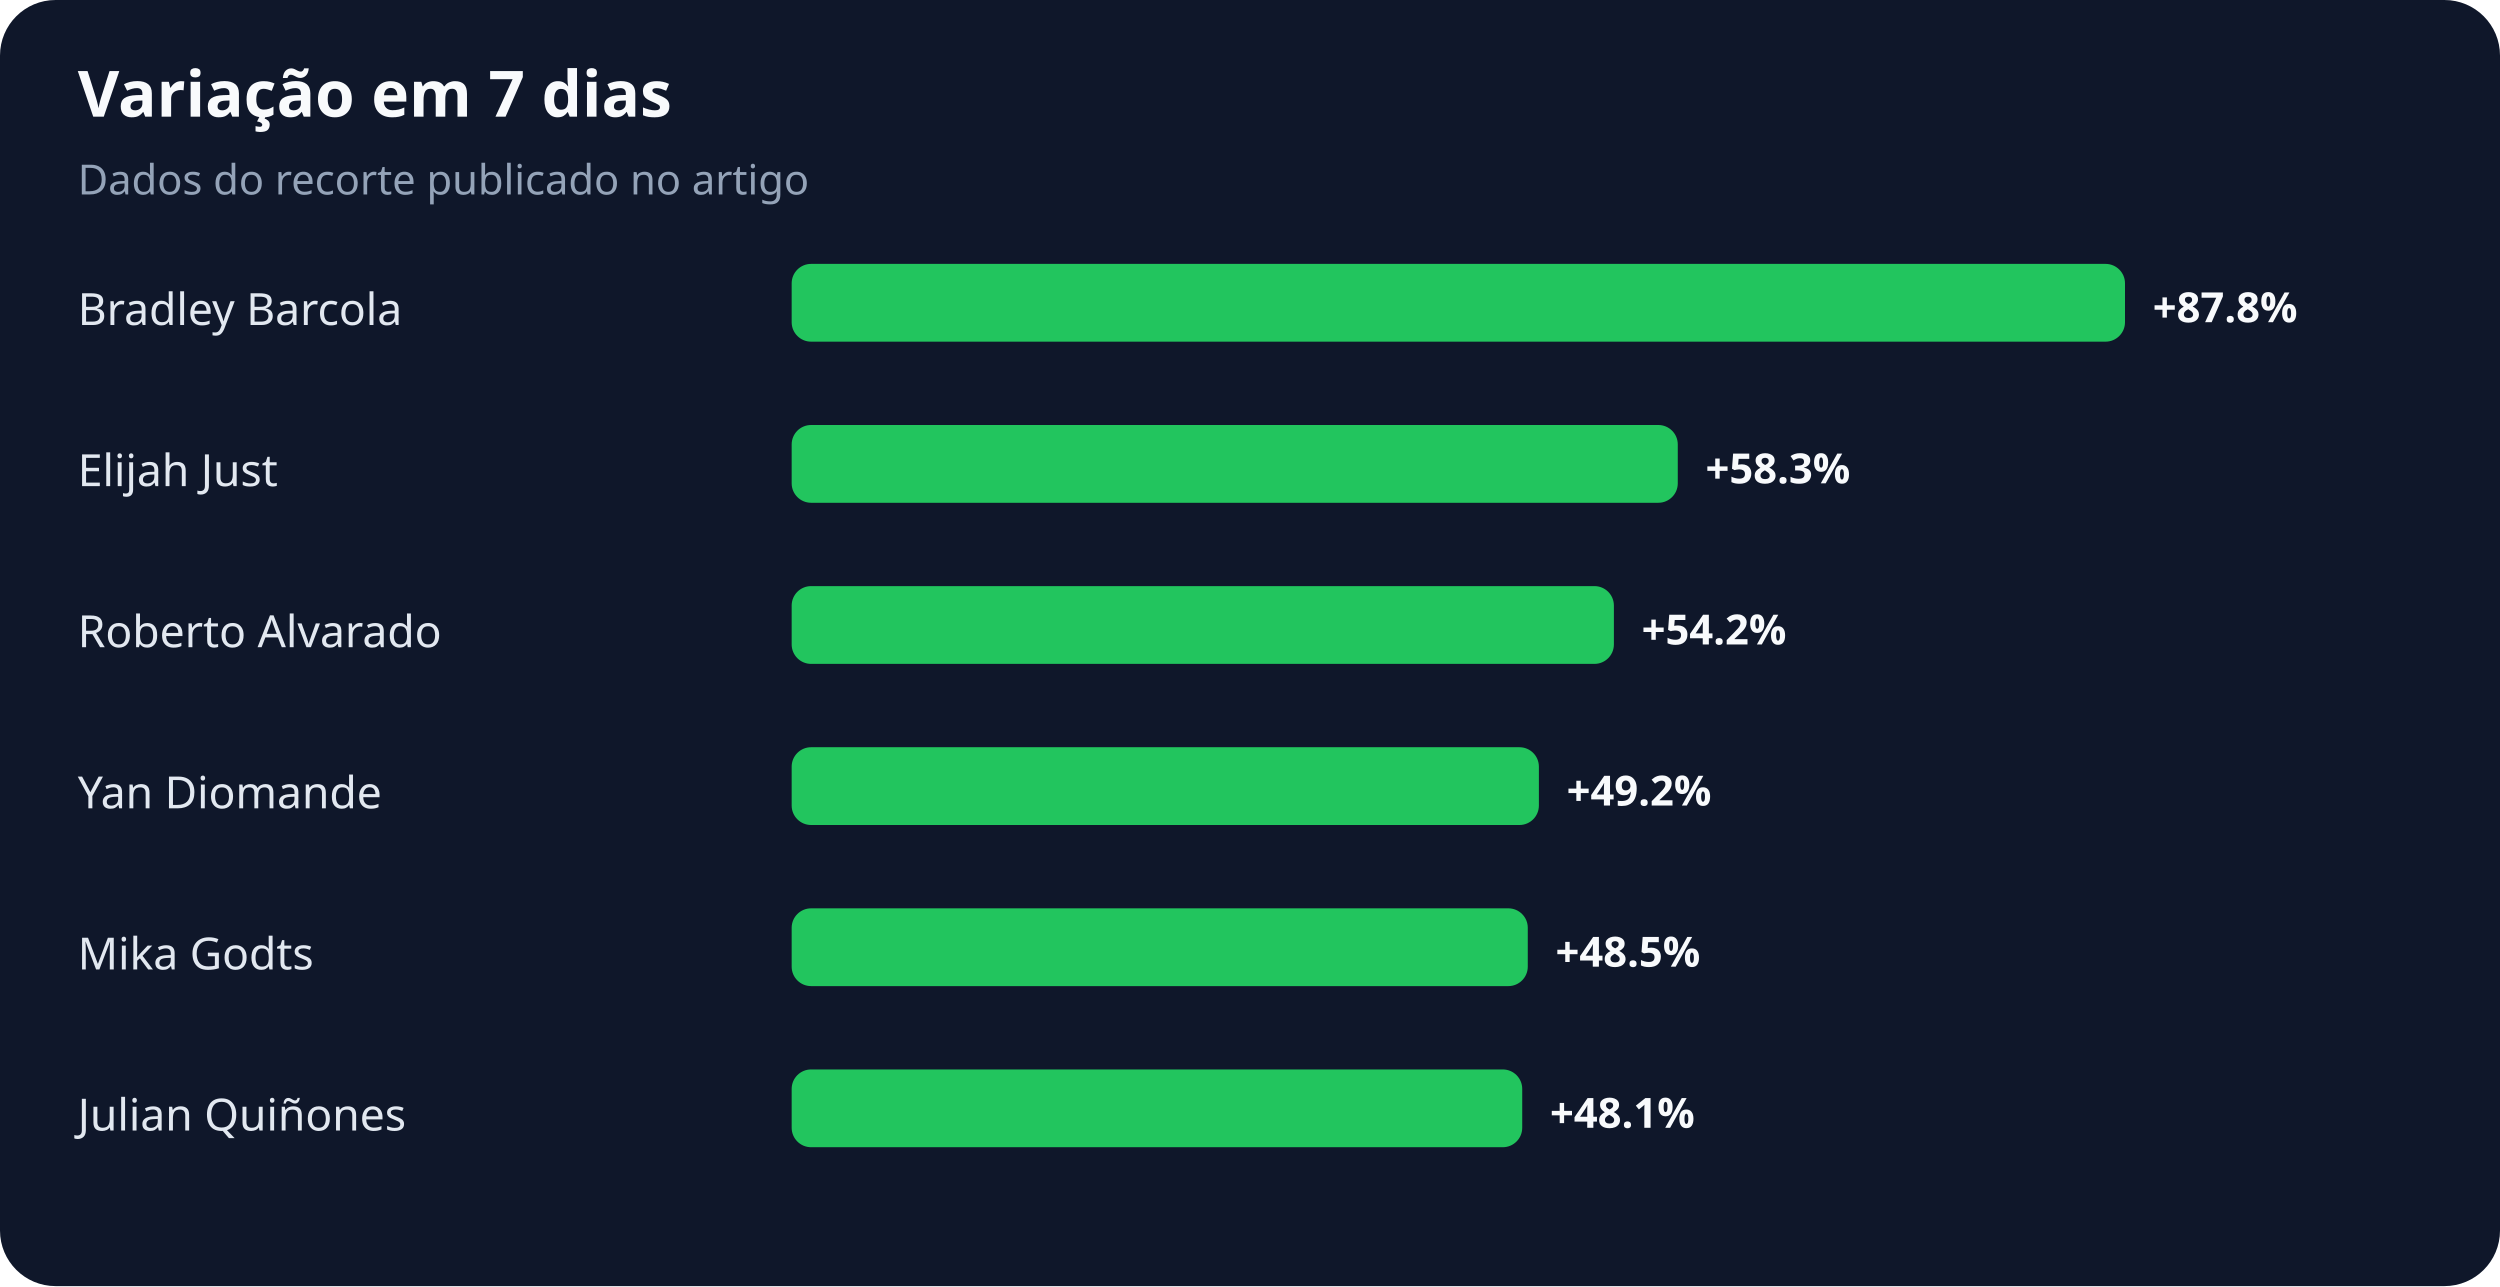
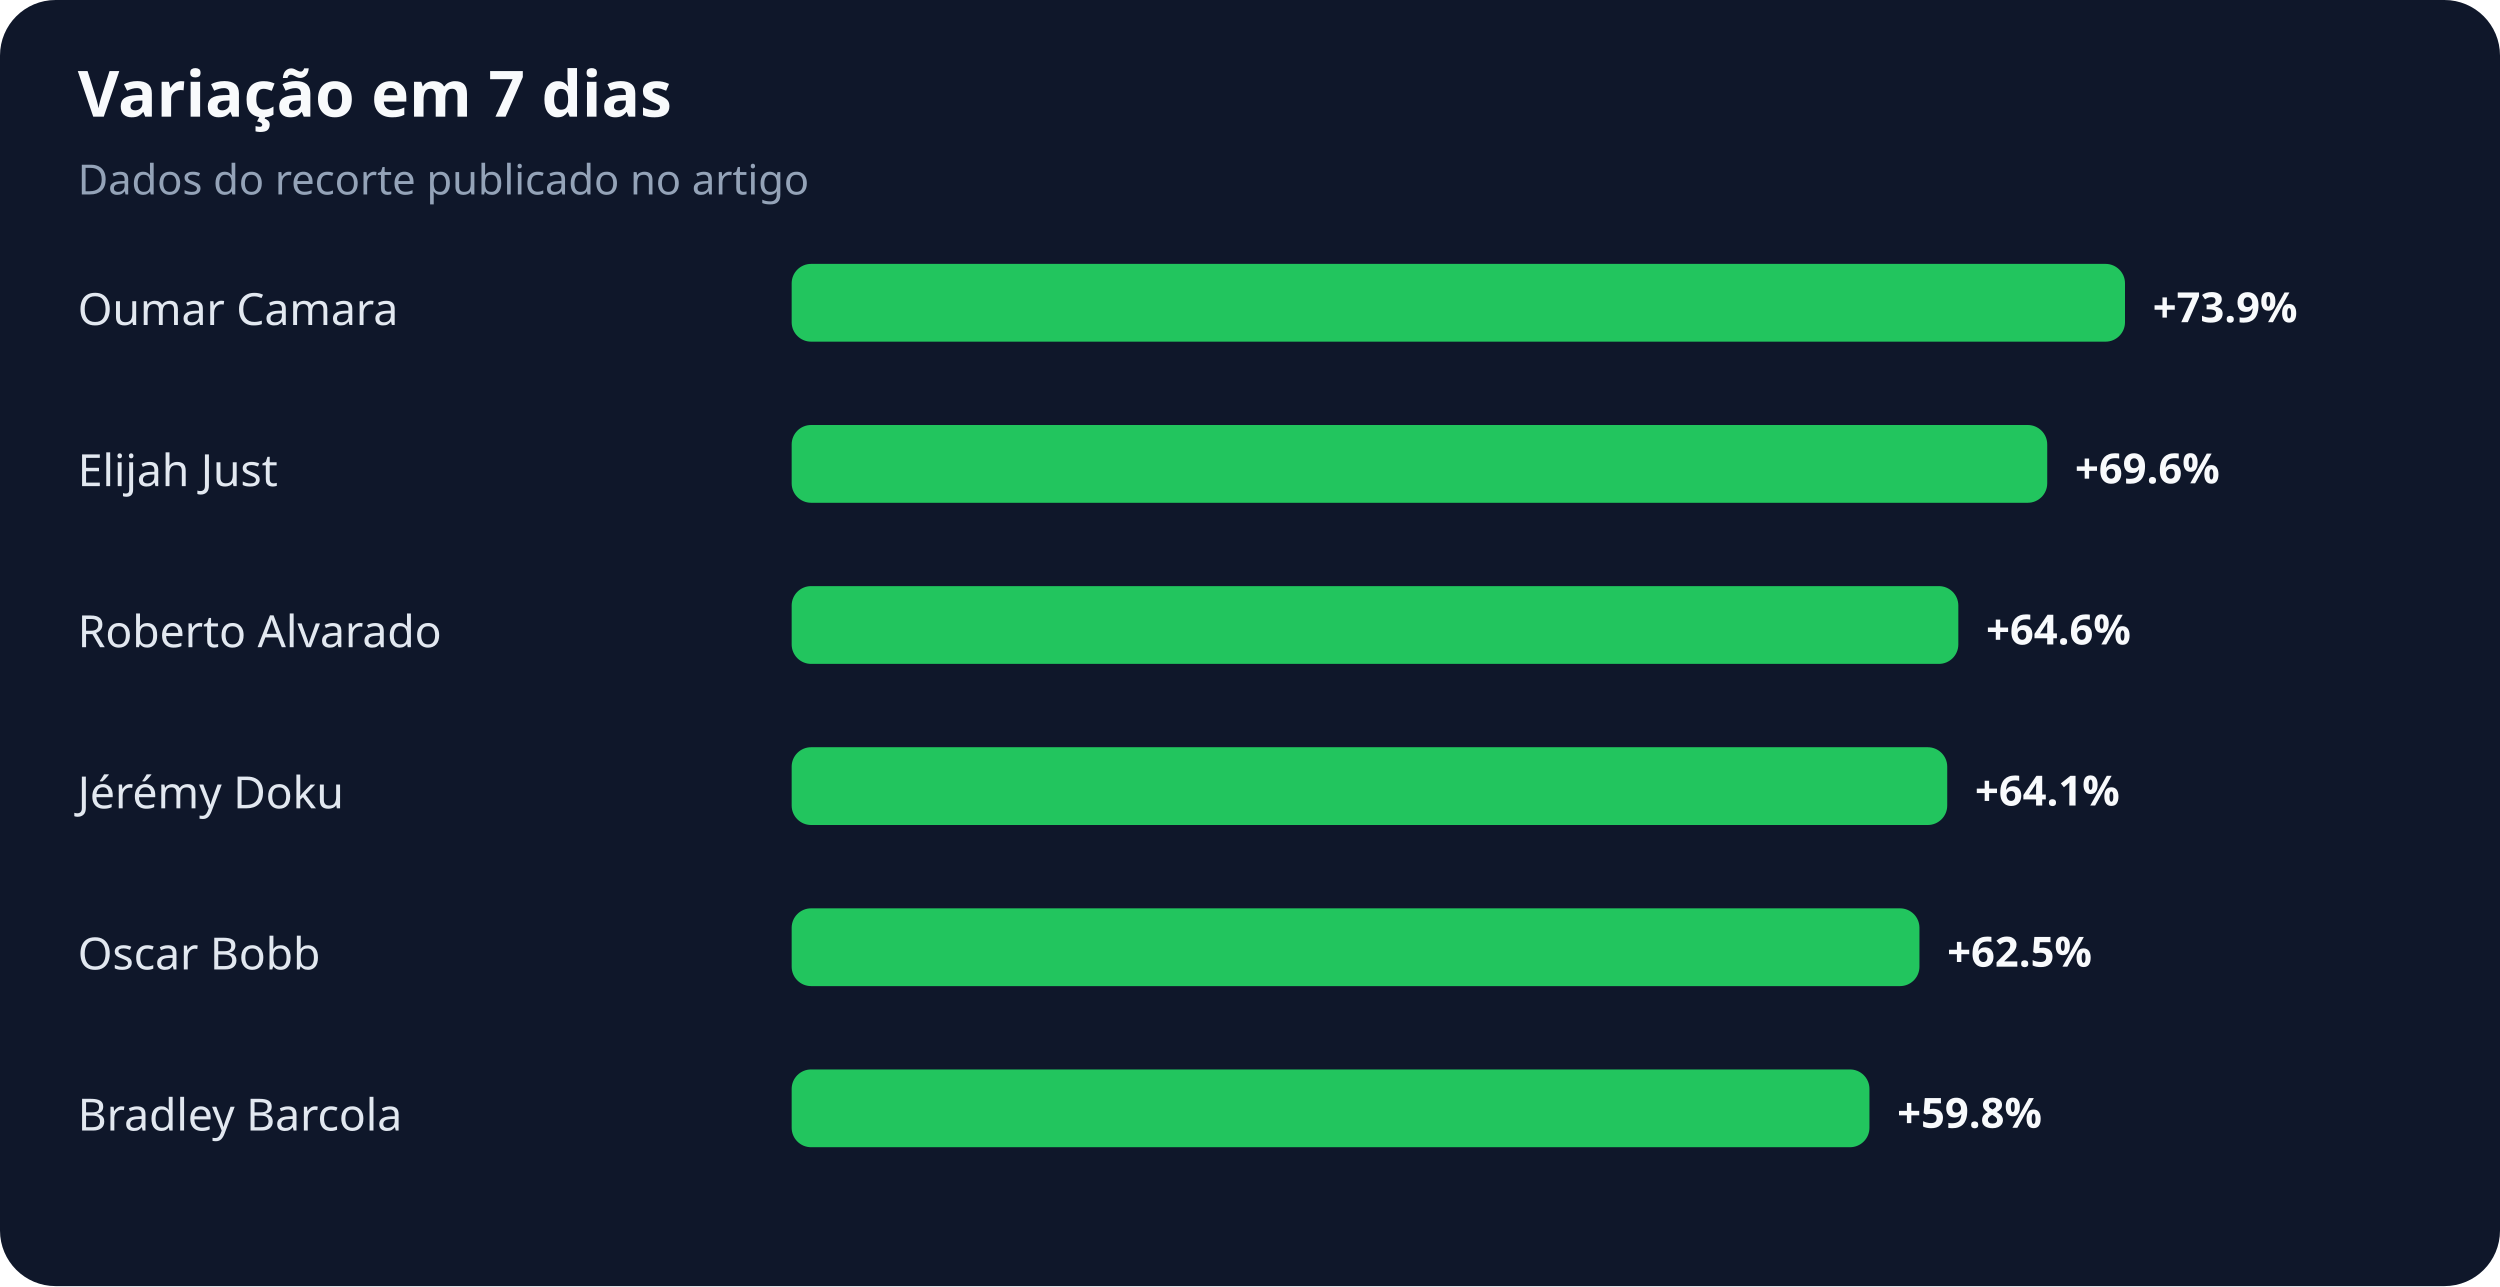
<svg xmlns="http://www.w3.org/2000/svg" width="900" height="463" viewBox="0 0 900 463" role="img" aria-labelledby="title desc">
  <rect width="100%" height="100%" rx="20" fill="#0f172a" />
  <text x="28" y="42" fill="#f8fafc" font-family="system-ui,sans-serif" font-size="23" font-weight="700">Variação em 7 dias</text>
  <text x="28" y="70" fill="#94a3b8" font-family="system-ui,sans-serif" font-size="15">Dados do recorte publicado no artigo</text>
-   <text x="28" y="117" fill="#e2e8f0" font-family="system-ui,sans-serif" font-size="16">Bradley Barcola</text>
+   <text x="28" y="117" fill="#e2e8f0" font-family="system-ui,sans-serif" font-size="16">Oumar Camara</text>
  <rect x="285" y="95" width="480" height="28" rx="7" fill="#22c55e" />
-   <text x="775" y="116" fill="#f8fafc" font-family="system-ui,sans-serif" font-size="15" font-weight="700">+87.8%</text>
+   <text x="775" y="116" fill="#f8fafc" font-family="system-ui,sans-serif" font-size="15" font-weight="700">+73.9%</text>
  <text x="28" y="175" fill="#e2e8f0" font-family="system-ui,sans-serif" font-size="16">Elijah Just</text>
-   <rect x="285" y="153" width="319" height="28" rx="7" fill="#22c55e" />
-   <text x="614" y="174" fill="#f8fafc" font-family="system-ui,sans-serif" font-size="15" font-weight="700">+58.3%</text>
+   <rect x="285" y="153" width="452" height="28" rx="7" fill="#22c55e" />
+   <text x="747" y="174" fill="#f8fafc" font-family="system-ui,sans-serif" font-size="15" font-weight="700">+69.6%</text>
  <text x="28" y="233" fill="#e2e8f0" font-family="system-ui,sans-serif" font-size="16">Roberto Alvarado</text>
-   <rect x="285" y="211" width="296" height="28" rx="7" fill="#22c55e" />
-   <text x="591" y="232" fill="#f8fafc" font-family="system-ui,sans-serif" font-size="15" font-weight="700">+54.2%</text>
-   <text x="28" y="291" fill="#e2e8f0" font-family="system-ui,sans-serif" font-size="16">Yan Diomande</text>
-   <rect x="285" y="269" width="269" height="28" rx="7" fill="#22c55e" />
-   <text x="564" y="290" fill="#f8fafc" font-family="system-ui,sans-serif" font-size="15" font-weight="700">+49.2%</text>
-   <text x="28" y="349" fill="#e2e8f0" font-family="system-ui,sans-serif" font-size="16">Mika Godts</text>
-   <rect x="285" y="327" width="265" height="28" rx="7" fill="#22c55e" />
-   <text x="560" y="348" fill="#f8fafc" font-family="system-ui,sans-serif" font-size="15" font-weight="700">+48.5%</text>
-   <text x="28" y="407" fill="#e2e8f0" font-family="system-ui,sans-serif" font-size="16">Julian Quiñones</text>
-   <rect x="285" y="385" width="263" height="28" rx="7" fill="#22c55e" />
-   <text x="558" y="406" fill="#f8fafc" font-family="system-ui,sans-serif" font-size="15" font-weight="700">+48.1%</text>
+   <rect x="285" y="211" width="420" height="28" rx="7" fill="#22c55e" />
+   <text x="715" y="232" fill="#f8fafc" font-family="system-ui,sans-serif" font-size="15" font-weight="700">+64.6%</text>
+   <text x="28" y="291" fill="#e2e8f0" font-family="system-ui,sans-serif" font-size="16">Jérémy Doku</text>
+   <rect x="285" y="269" width="416" height="28" rx="7" fill="#22c55e" />
+   <text x="711" y="290" fill="#f8fafc" font-family="system-ui,sans-serif" font-size="15" font-weight="700">+64.1%</text>
+   <text x="28" y="349" fill="#e2e8f0" font-family="system-ui,sans-serif" font-size="16">Oscar Bobb</text>
+   <rect x="285" y="327" width="406" height="28" rx="7" fill="#22c55e" />
+   <text x="701" y="348" fill="#f8fafc" font-family="system-ui,sans-serif" font-size="15" font-weight="700">+62.5%</text>
+   <text x="28" y="407" fill="#e2e8f0" font-family="system-ui,sans-serif" font-size="16">Bradley Barcola</text>
+   <rect x="285" y="385" width="388" height="28" rx="7" fill="#22c55e" />
+   <text x="683" y="406" fill="#f8fafc" font-family="system-ui,sans-serif" font-size="15" font-weight="700">+59.8%</text>
</svg>
